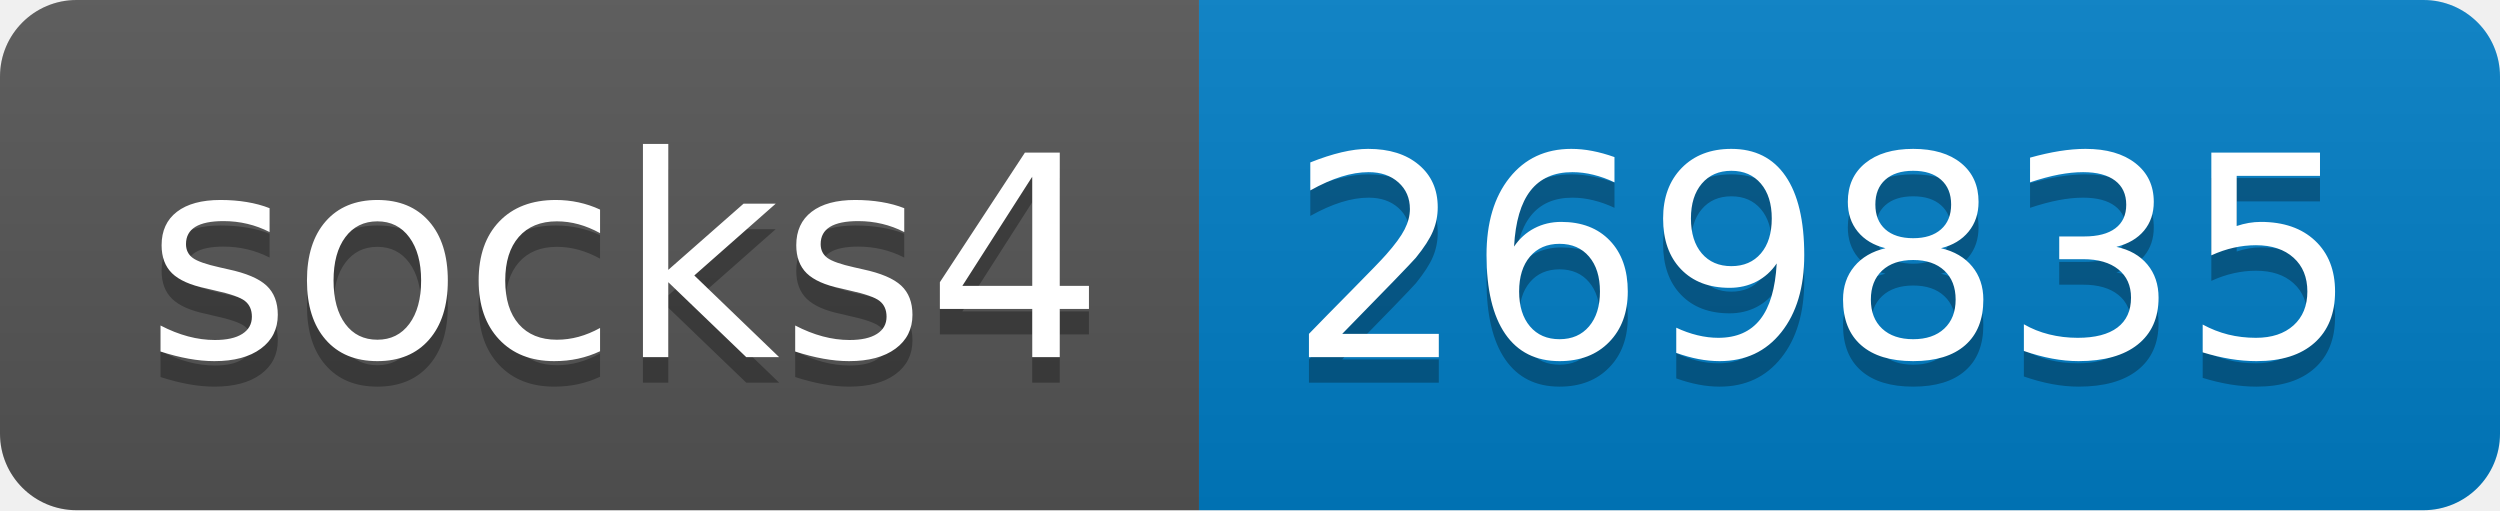
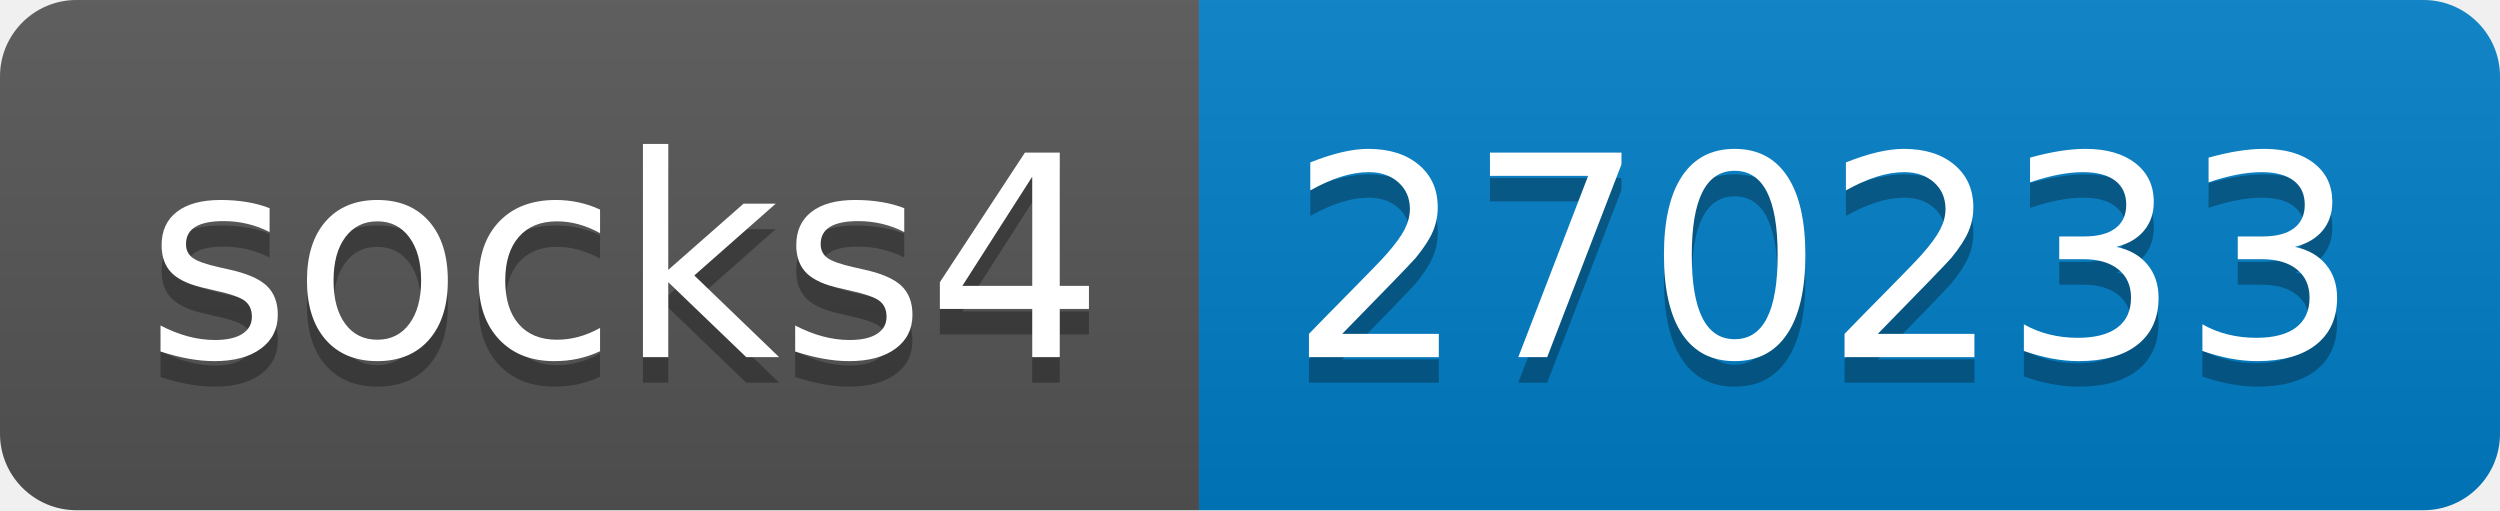
- <svg xmlns="http://www.w3.org/2000/svg" width="98" height="20" role="img" aria-label="socks4: 269835">
+ <svg xmlns="http://www.w3.org/2000/svg" width="98" height="20" role="img" aria-label="socks4: 270233">
  <linearGradient id="s" x2="0" y2="100%">
    <stop offset="0" stop-color="#bbb" stop-opacity=".1" />
    <stop offset="1" stop-opacity=".1" />
  </linearGradient>
  <clipPath id="r">
    <rect width="98" height="20" rx="3" fill="#fff" />
  </clipPath>
  <g clip-path="url(#r)">
    <rect width="47" height="20" fill="#555" />
    <rect x="47" width="51" height="20" fill="#007ec6" />
    <rect width="98" height="20" fill="url(#s)" />
  </g>
  <g fill="#fff" text-anchor="middle" font-family="Verdana,Geneva,DejaVu Sans,sans-serif" text-rendering="geometricPrecision" font-size="110">
    <text aria-hidden="true" x="245" y="150" fill="#010101" fill-opacity=".3" transform="scale(.1)" textLength="370">socks4</text>
    <text x="245" y="140" transform="scale(.1)" fill="#fff" textLength="370">socks4</text>
-     <text aria-hidden="true" x="715" y="150" fill="#010101" fill-opacity=".3" transform="scale(.1)" textLength="410">269835</text>
-     <text x="715" y="140" transform="scale(.1)" fill="#fff" textLength="410">269835</text>
+     <text aria-hidden="true" x="715" y="150" fill="#010101" fill-opacity=".3" transform="scale(.1)" textLength="410">270233</text>
+     <text x="715" y="140" transform="scale(.1)" fill="#fff" textLength="410">270233</text>
  </g>
</svg>
